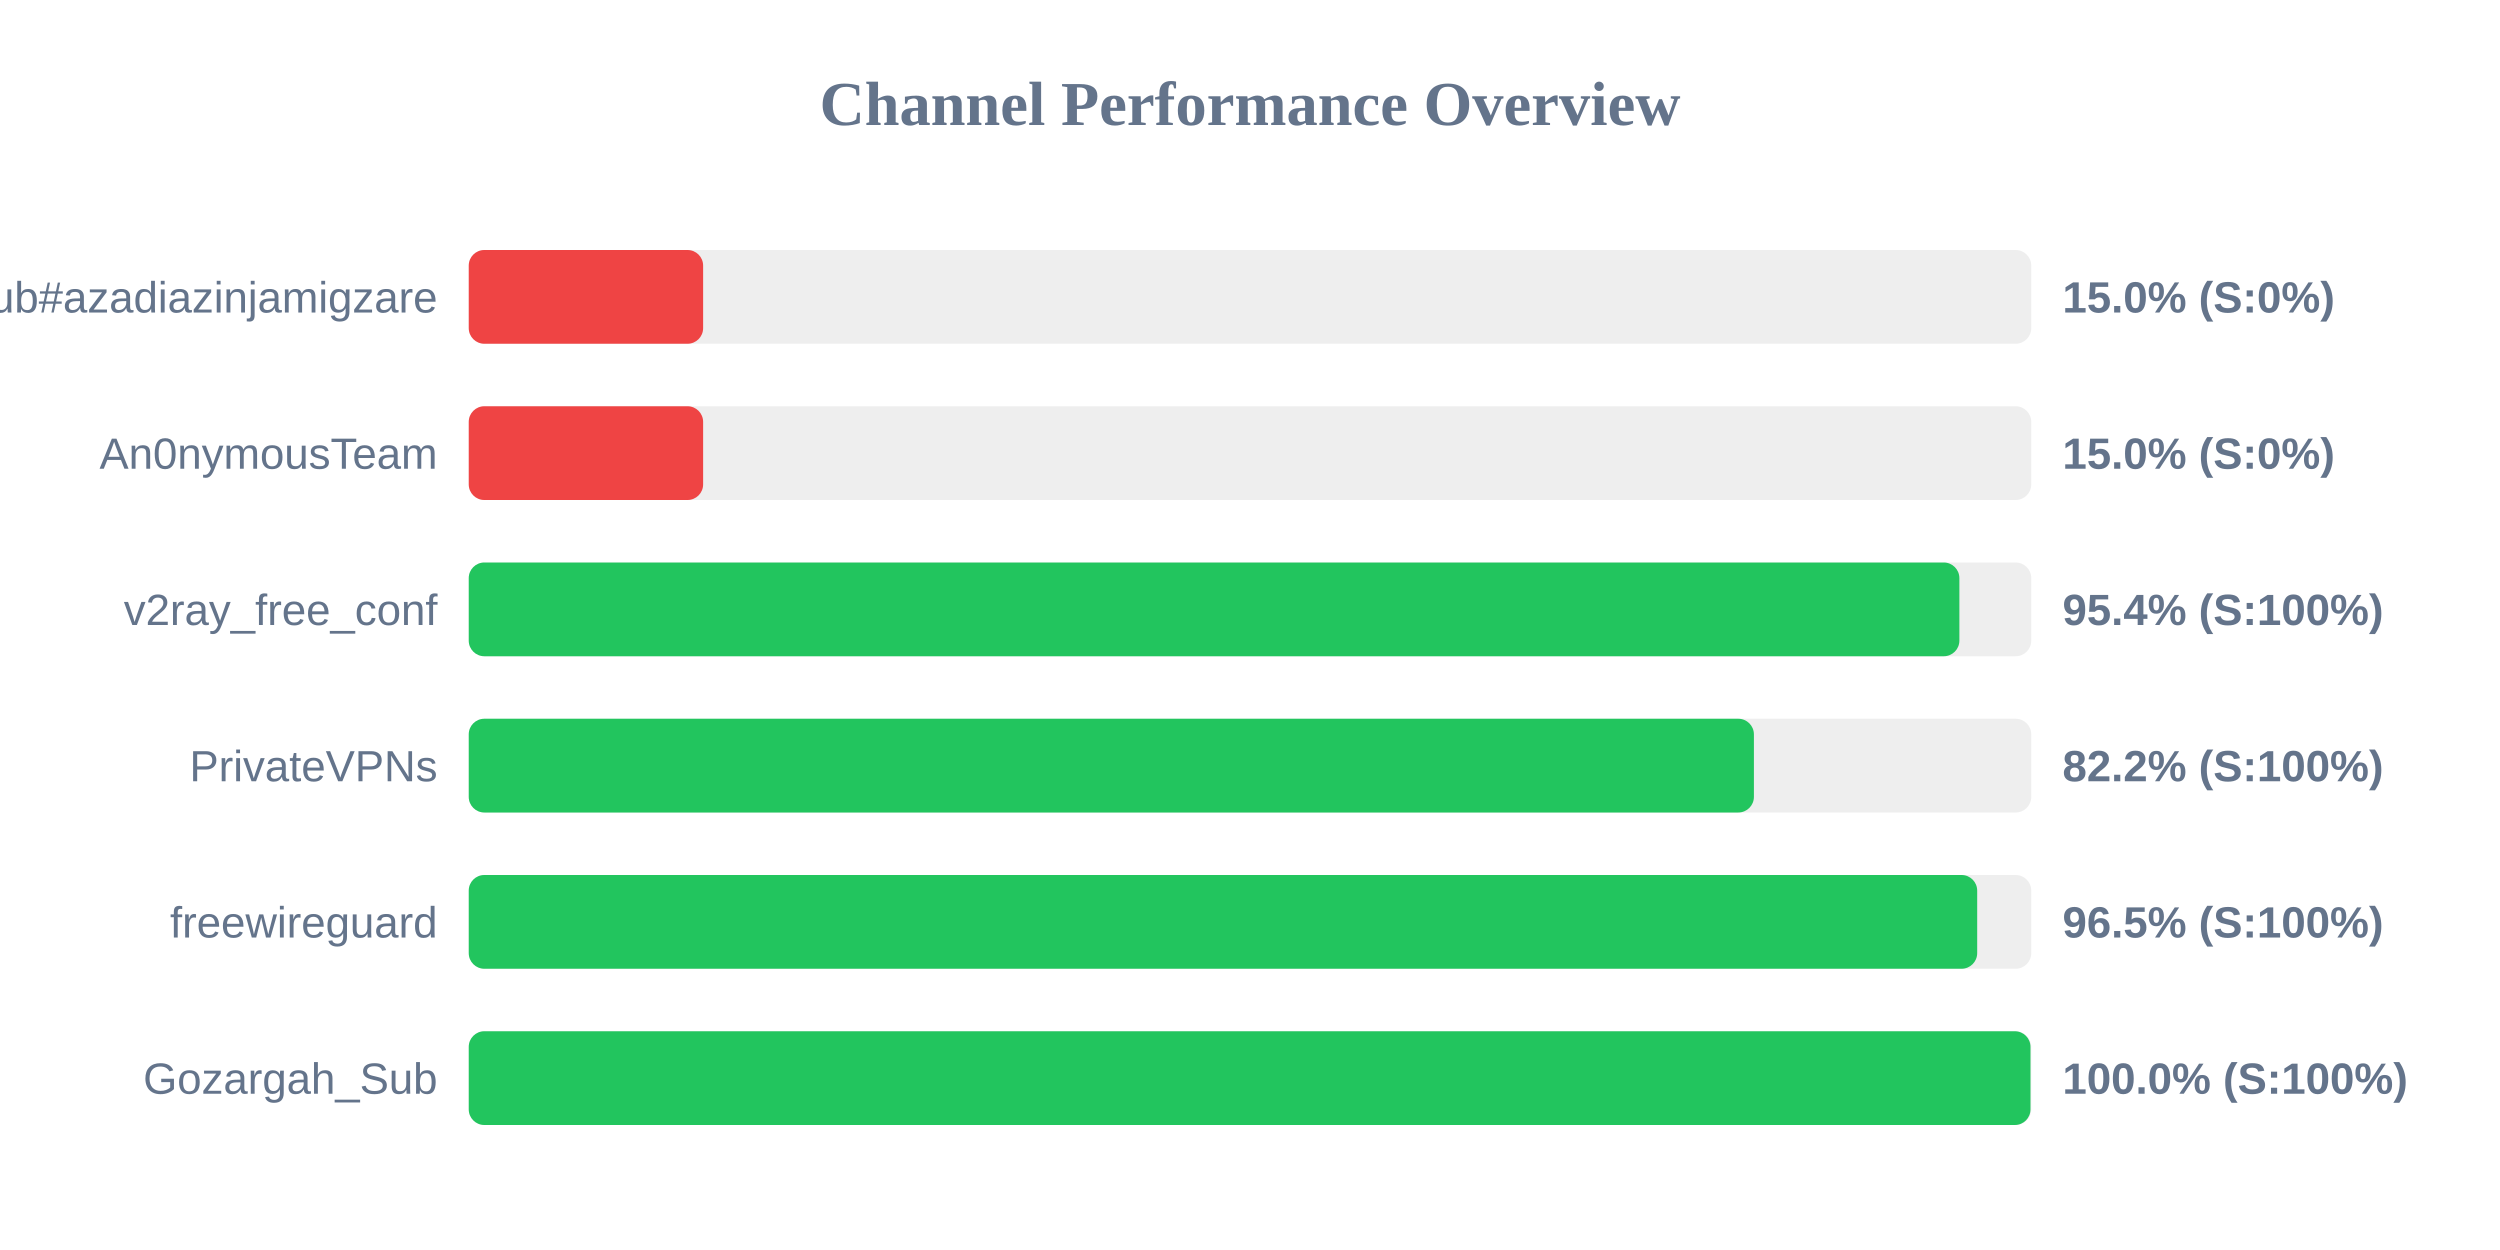
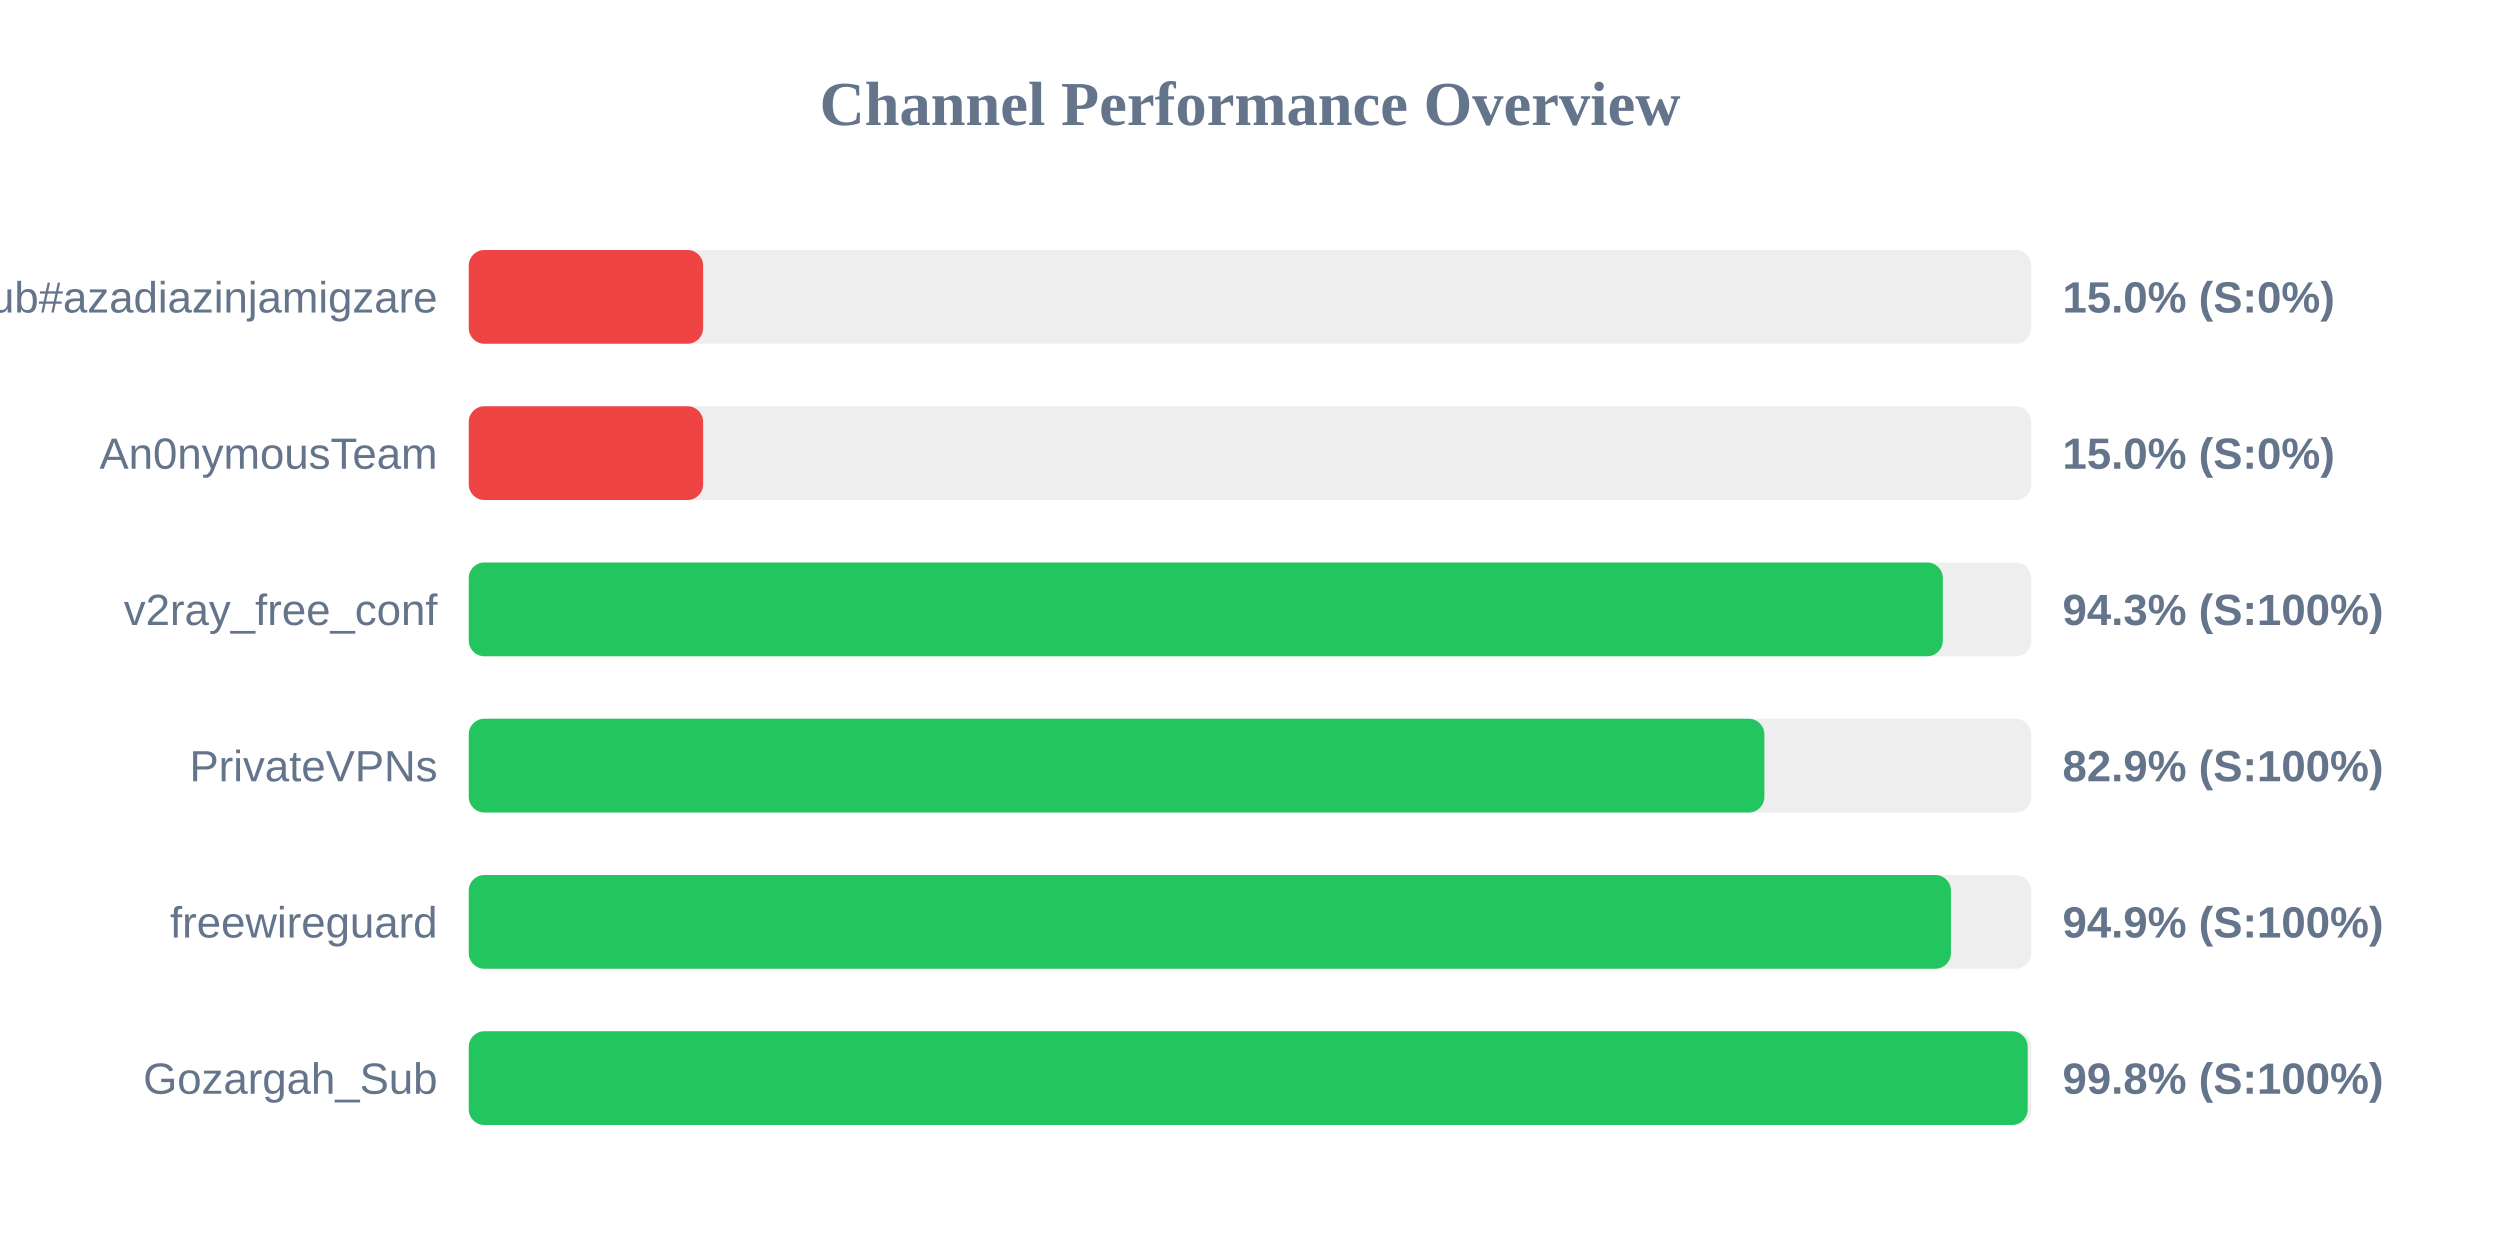
<svg xmlns="http://www.w3.org/2000/svg" width="800" height="400" version="1.1">
  <style>
        .row { font: 14px Arial; fill: #64748b; }
        .score { font: bold 14px Arial; fill: #64748b; }
    </style>
  <text x="400" y="40" text-anchor="middle" font-size="20px" font-weight="bold" fill="#64748b">Channel Performance Overview</text>
  <rect x="150" y="80" width="500" height="30" fill="#eee" rx="5" />
  <rect x="150" y="80" width="75.0" height="30" fill="#ef4444" rx="5" />
  <text x="140" y="100" text-anchor="end" class="row">Sub#azadiazinjamigzare</text>
  <text x="660" y="100" text-anchor="start" class="score">15.0% (S:0%)</text>
  <rect x="150" y="130" width="500" height="30" fill="#eee" rx="5" />
  <rect x="150" y="130" width="75.0" height="30" fill="#ef4444" rx="5" />
  <text x="140" y="150" text-anchor="end" class="row">An0nymousTeam</text>
  <text x="660" y="150" text-anchor="start" class="score">15.0% (S:0%)</text>
  <rect x="150" y="180" width="500" height="30" fill="#eee" rx="5" />
-   <rect x="150" y="180" width="477.0" height="30" fill="#22c55e" rx="5" />
+   <rect x="150" y="180" width="471.7" height="30" fill="#22c55e" rx="5" />
  <text x="140" y="200" text-anchor="end" class="row">v2ray_free_conf</text>
-   <text x="660" y="200" text-anchor="start" class="score">95.4% (S:100%)</text>
+   <text x="660" y="200" text-anchor="start" class="score">94.3% (S:100%)</text>
  <rect x="150" y="230" width="500" height="30" fill="#eee" rx="5" />
-   <rect x="150" y="230" width="411.25" height="30" fill="#22c55e" rx="5" />
+   <rect x="150" y="230" width="414.6" height="30" fill="#22c55e" rx="5" />
  <text x="140" y="250" text-anchor="end" class="row">PrivateVPNs</text>
-   <text x="660" y="250" text-anchor="start" class="score">82.2% (S:100%)</text>
+   <text x="660" y="250" text-anchor="start" class="score">82.9% (S:100%)</text>
  <rect x="150" y="280" width="500" height="30" fill="#eee" rx="5" />
-   <rect x="150" y="280" width="482.7" height="30" fill="#22c55e" rx="5" />
+   <rect x="150" y="280" width="474.3" height="30" fill="#22c55e" rx="5" />
  <text x="140" y="300" text-anchor="end" class="row">freewireguard</text>
-   <text x="660" y="300" text-anchor="start" class="score">96.5% (S:100%)</text>
+   <text x="660" y="300" text-anchor="start" class="score">94.9% (S:100%)</text>
  <rect x="150" y="330" width="500" height="30" fill="#eee" rx="5" />
-   <rect x="150" y="330" width="499.75" height="30" fill="#22c55e" rx="5" />
+   <rect x="150" y="330" width="498.85" height="30" fill="#22c55e" rx="5" />
  <text x="140" y="350" text-anchor="end" class="row">Gozargah_Sub</text>
-   <text x="660" y="350" text-anchor="start" class="score">100.0% (S:100%)</text>
+   <text x="660" y="350" text-anchor="start" class="score">99.8% (S:100%)</text>
</svg>
